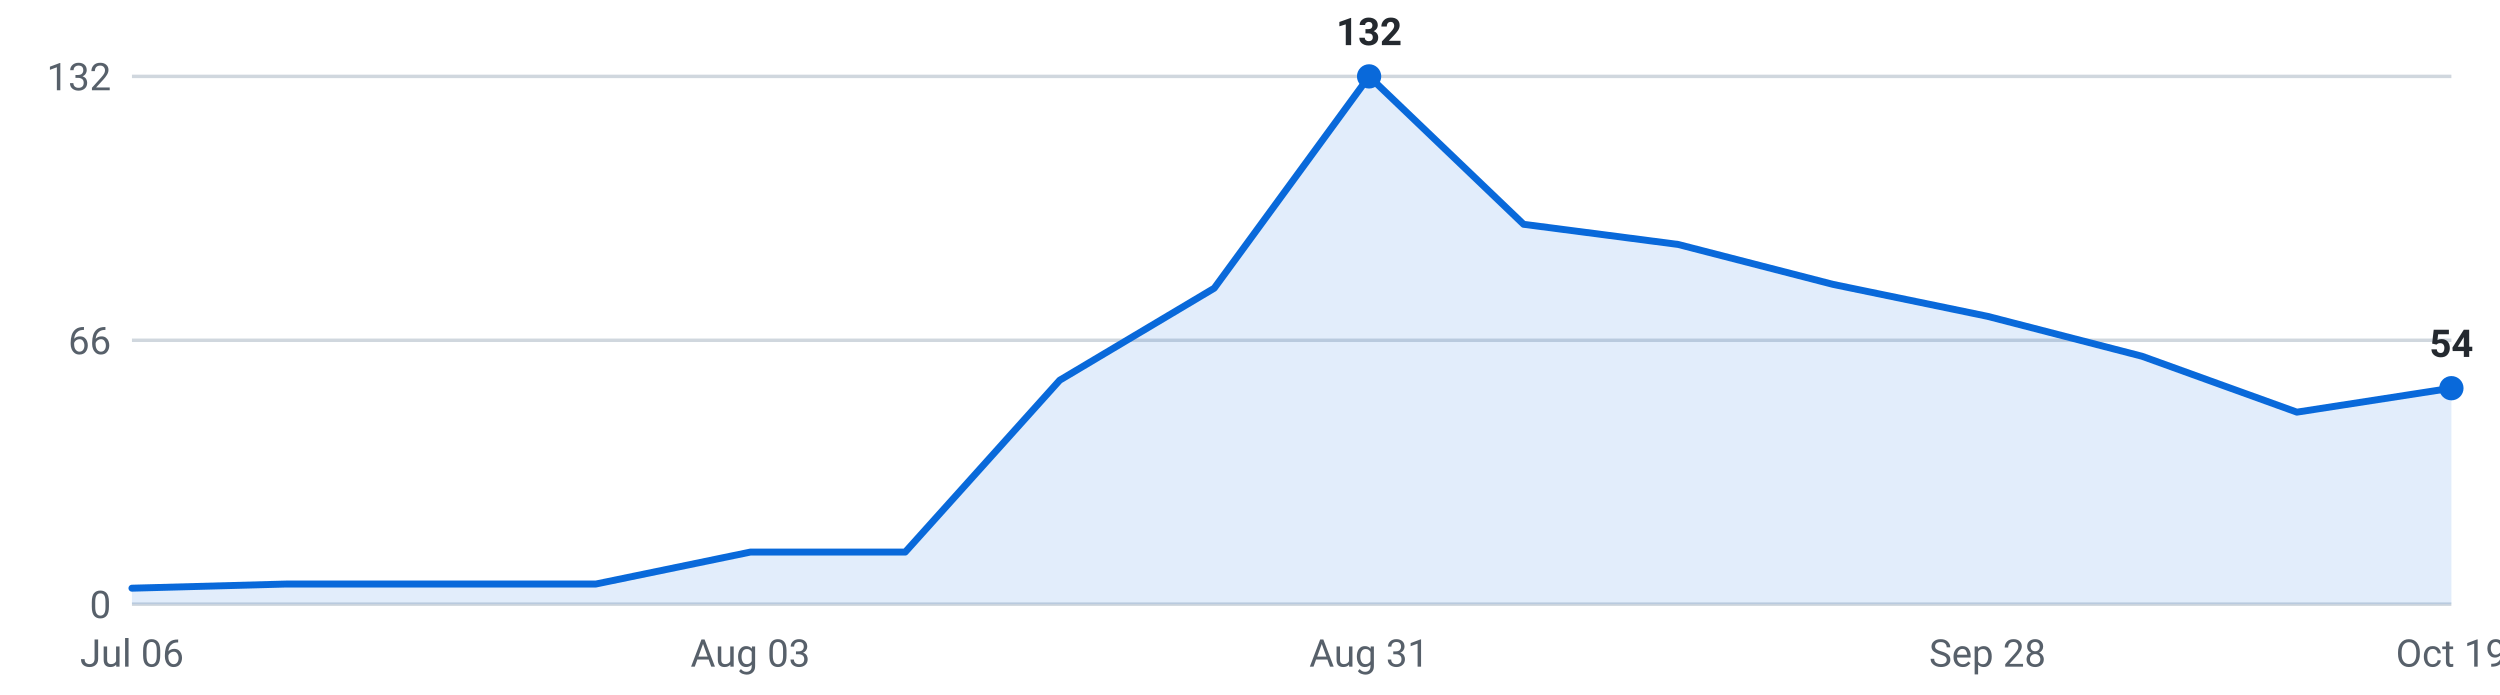
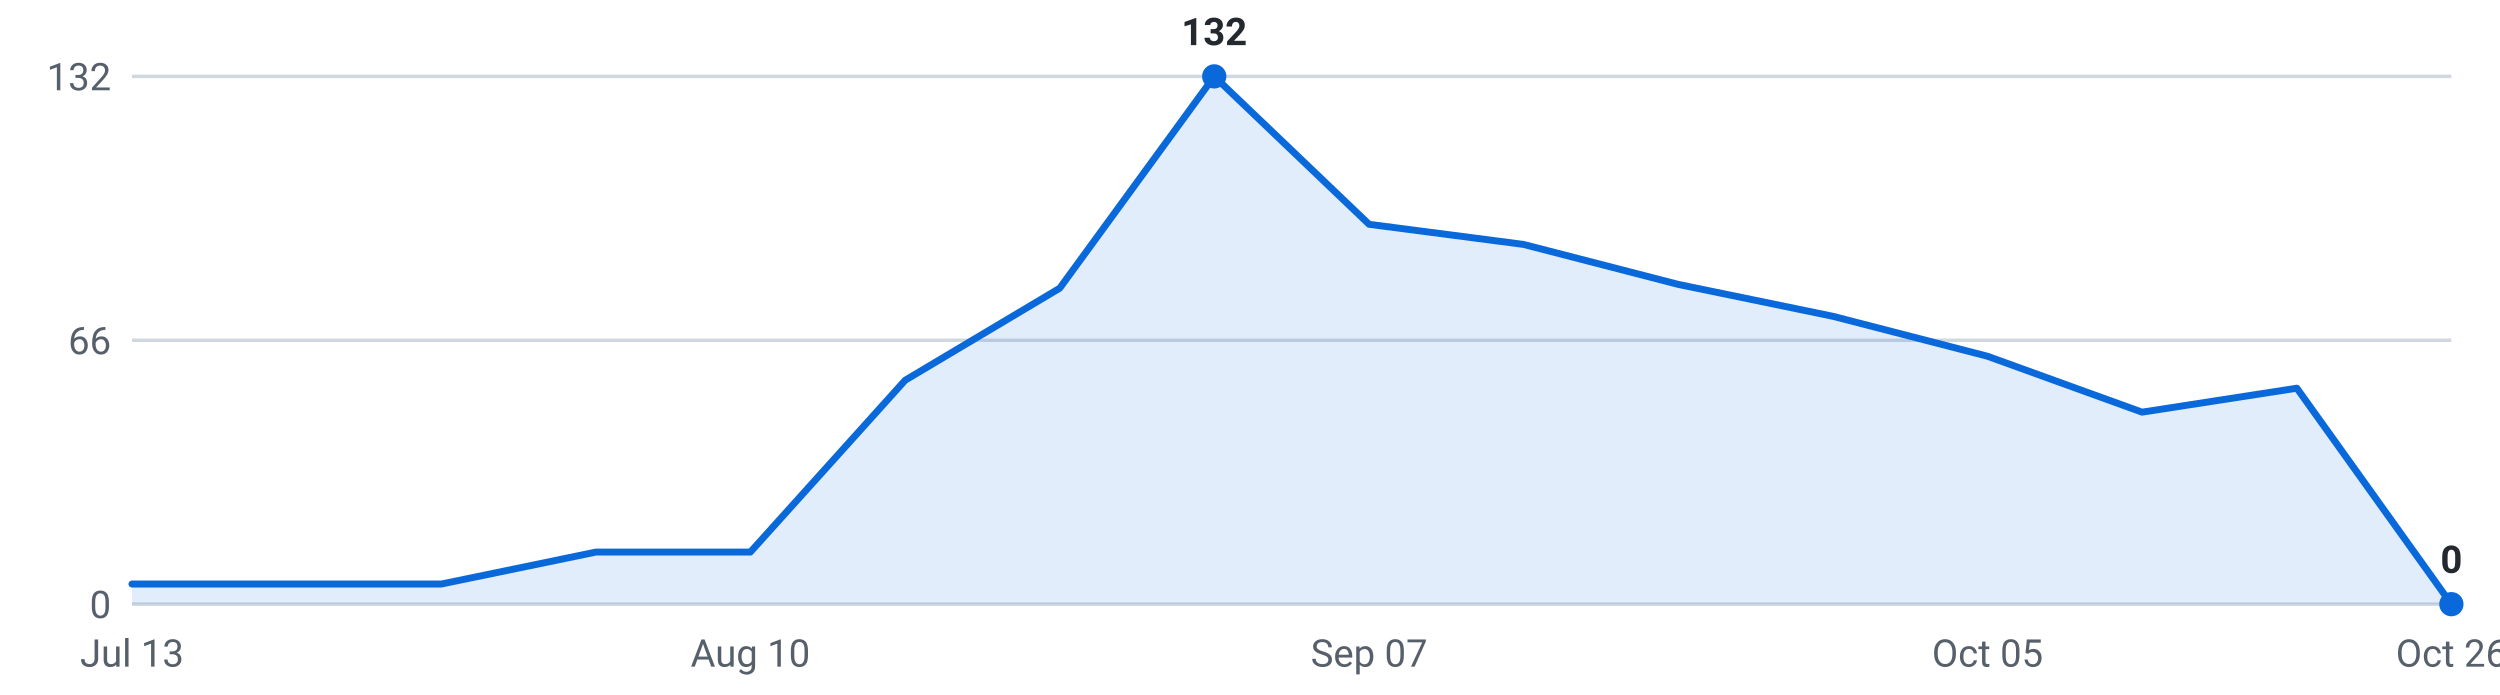
<svg xmlns="http://www.w3.org/2000/svg" viewBox="0 0 720 200" width="720" height="200" role="img" aria-label="Internships posted per week, last 16 weeks">
  <g font-family="-apple-system,Segoe UI,Roboto,sans-serif" font-size="11">
    <line x1="38" y1="174.0" x2="706" y2="174.0" stroke="#d0d7de" stroke-width="1" />
    <text x="32" y="178.0" text-anchor="end" fill="#57606a">0</text>
    <line x1="38" y1="98.0" x2="706" y2="98.0" stroke="#d0d7de" stroke-width="1" />
    <text x="32" y="102.0" text-anchor="end" fill="#57606a">66</text>
    <line x1="38" y1="22.0" x2="706" y2="22.0" stroke="#d0d7de" stroke-width="1" />
    <text x="32" y="26.0" text-anchor="end" fill="#57606a">132</text>
-     <path d="M38.0,174 L38.0,169.4 L82.5,168.2 L127.1,168.2 L171.6,168.2 L216.1,159.0 L260.7,159.0 L305.2,109.5 L349.7,83.0 L394.3,22.0 L438.8,64.6 L483.3,70.4 L527.9,81.9 L572.4,91.1 L616.9,102.6 L661.5,118.7 L706.0,111.8 L706.0,174 Z" fill="#0969da" fill-opacity="0.12" />
-     <polyline points="38.0,169.4 82.5,168.2 127.1,168.2 171.6,168.2 216.1,159.0 260.7,159.0 305.2,109.5 349.7,83.0 394.3,22.0 438.8,64.6 483.3,70.4 527.9,81.9 572.4,91.1 616.9,102.6 661.5,118.7 706.0,111.8" fill="none" stroke="#0969da" stroke-width="2" stroke-linejoin="round" stroke-linecap="round" />
-     <circle cx="394.3" cy="22.0" r="3.5" fill="#0969da" />
-     <text x="394.3" y="13.0" text-anchor="middle" fill="#24292f" font-weight="600">132</text>
-     <circle cx="706.0" cy="111.8" r="3.5" fill="#0969da" />
-     <text x="706.0" y="102.8" text-anchor="middle" fill="#24292f" font-weight="600">54</text>
-     <text x="38.0" y="192" text-anchor="middle" fill="#57606a">Jul 06</text>
-     <text x="216.1" y="192" text-anchor="middle" fill="#57606a">Aug 03</text>
-     <text x="394.3" y="192" text-anchor="middle" fill="#57606a">Aug 31</text>
-     <text x="572.4" y="192" text-anchor="middle" fill="#57606a">Sep 28</text>
-     <text x="706.0" y="192" text-anchor="middle" fill="#57606a">Oct 19</text>
+     <path d="M38.0,174 L38.0,168.2 L82.5,168.2 L127.1,168.2 L171.6,159.0 L216.1,159.0 L260.7,109.5 L305.2,83.0 L349.7,22.0 L394.3,64.6 L438.8,70.4 L483.3,81.9 L527.9,91.1 L572.4,102.6 L616.9,118.7 L661.5,111.8 L706.0,174.0 L706.0,174 Z" fill="#0969da" fill-opacity="0.12" />
+     <polyline points="38.0,168.2 82.5,168.2 127.1,168.2 171.6,159.0 216.1,159.0 260.7,109.5 305.2,83.0 349.7,22.0 394.3,64.6 438.8,70.4 483.3,81.9 527.9,91.1 572.4,102.6 616.9,118.7 661.5,111.8 706.0,174.0" fill="none" stroke="#0969da" stroke-width="2" stroke-linejoin="round" stroke-linecap="round" />
+     <circle cx="706.0" cy="174.0" r="3.5" fill="#0969da" />
+     <text x="706.0" y="165.0" text-anchor="middle" fill="#24292f" font-weight="600">0</text>
+     <circle cx="349.7" cy="22.0" r="3.5" fill="#0969da" />
+     <text x="349.7" y="13.0" text-anchor="middle" fill="#24292f" font-weight="600">132</text>
+     <text x="38.0" y="192" text-anchor="middle" fill="#57606a">Jul 13</text>
+     <text x="216.1" y="192" text-anchor="middle" fill="#57606a">Aug 10</text>
+     <text x="394.3" y="192" text-anchor="middle" fill="#57606a">Sep 07</text>
+     <text x="572.4" y="192" text-anchor="middle" fill="#57606a">Oct 05</text>
+     <text x="706.0" y="192" text-anchor="middle" fill="#57606a">Oct 26</text>
  </g>
</svg>
